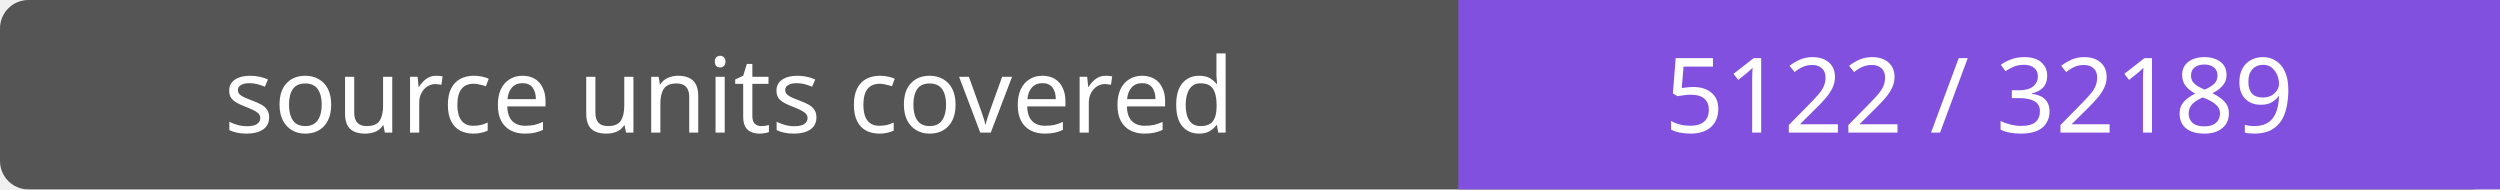
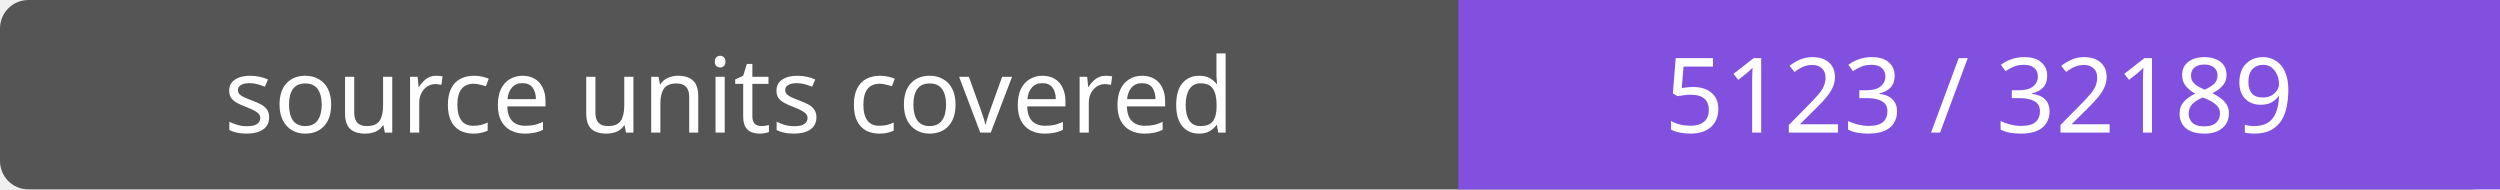
- <svg xmlns="http://www.w3.org/2000/svg" width="264" height="20" role="img" aria-label="source units covered: 5122 / 32189">
+ <svg xmlns="http://www.w3.org/2000/svg" width="264" height="20" role="img" aria-label="source units covered: 5123 / 32189">
  <rect width="264" height="20" rx="3" fill="#555" />
  <path fill="#8250df" d="M154 0h110v20H154z" />
  <g fill="#fff" text-anchor="middle" font-family="Verdana,sans-serif" font-size="11">
    <text x="77.0" y="14">source units covered</text>
-     <text x="209.0" y="14">5122 / 32189</text>
+     <text x="209.0" y="14">5123 / 32189</text>
  </g>
</svg>
